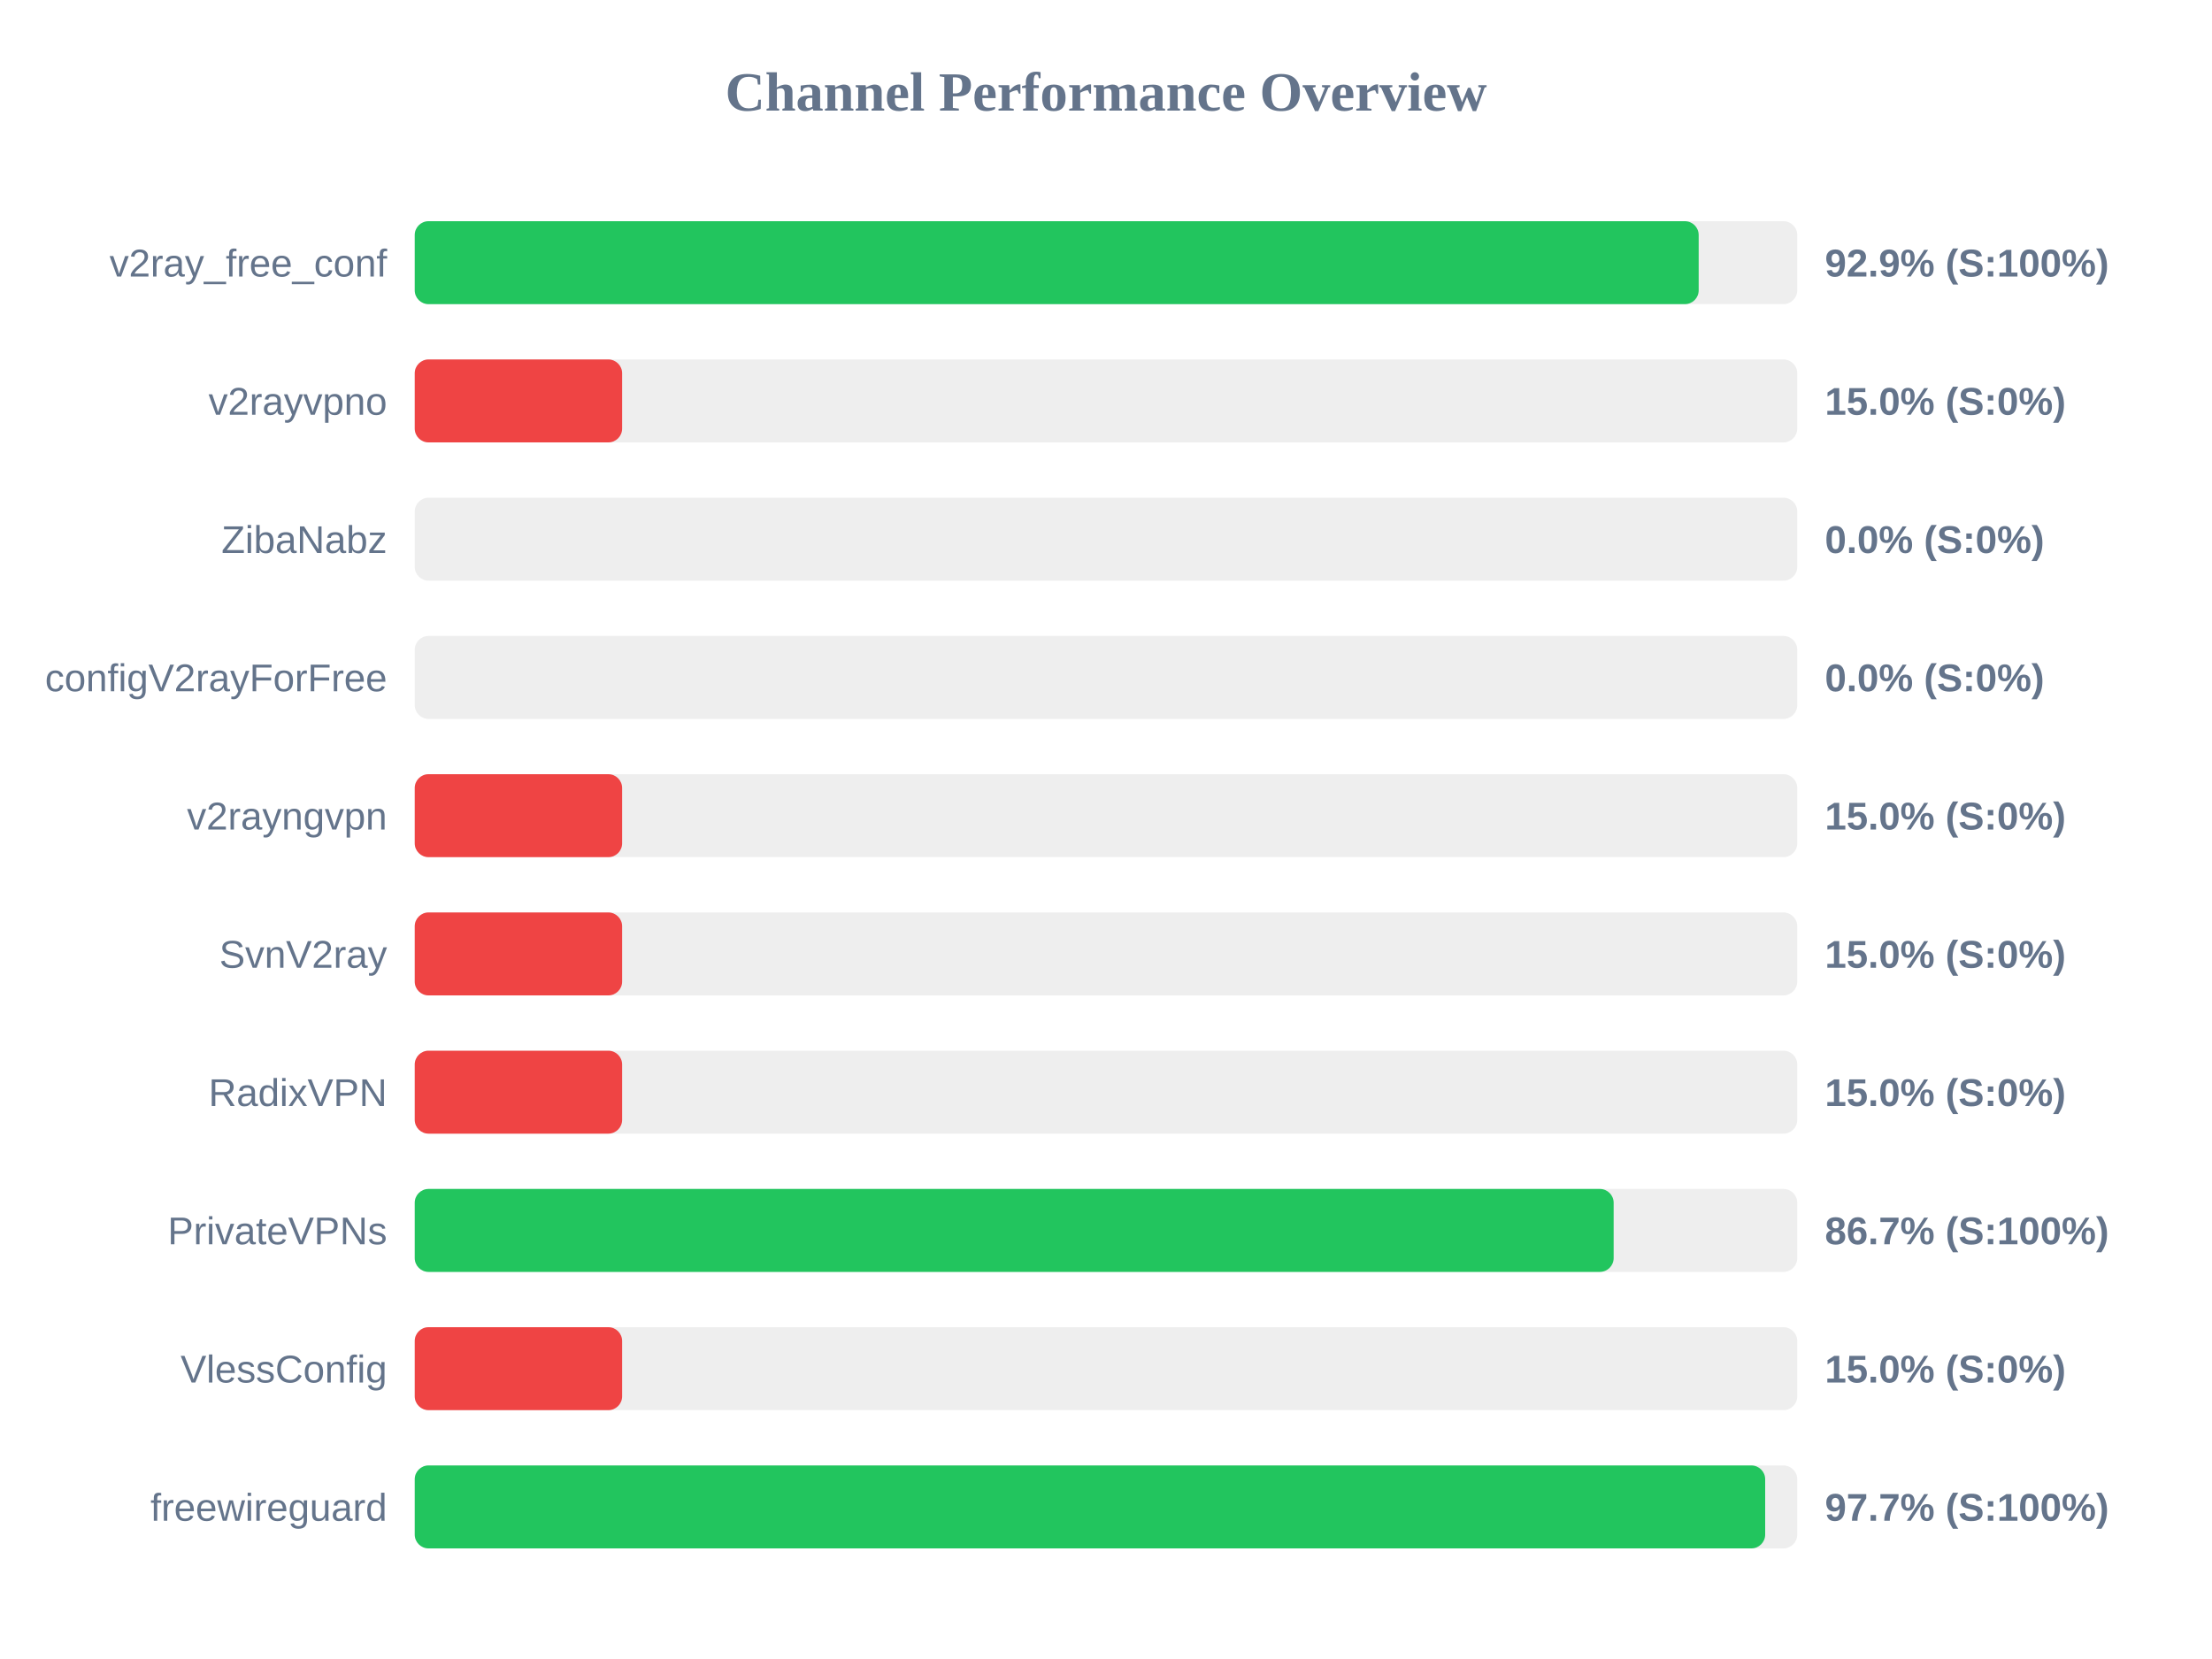
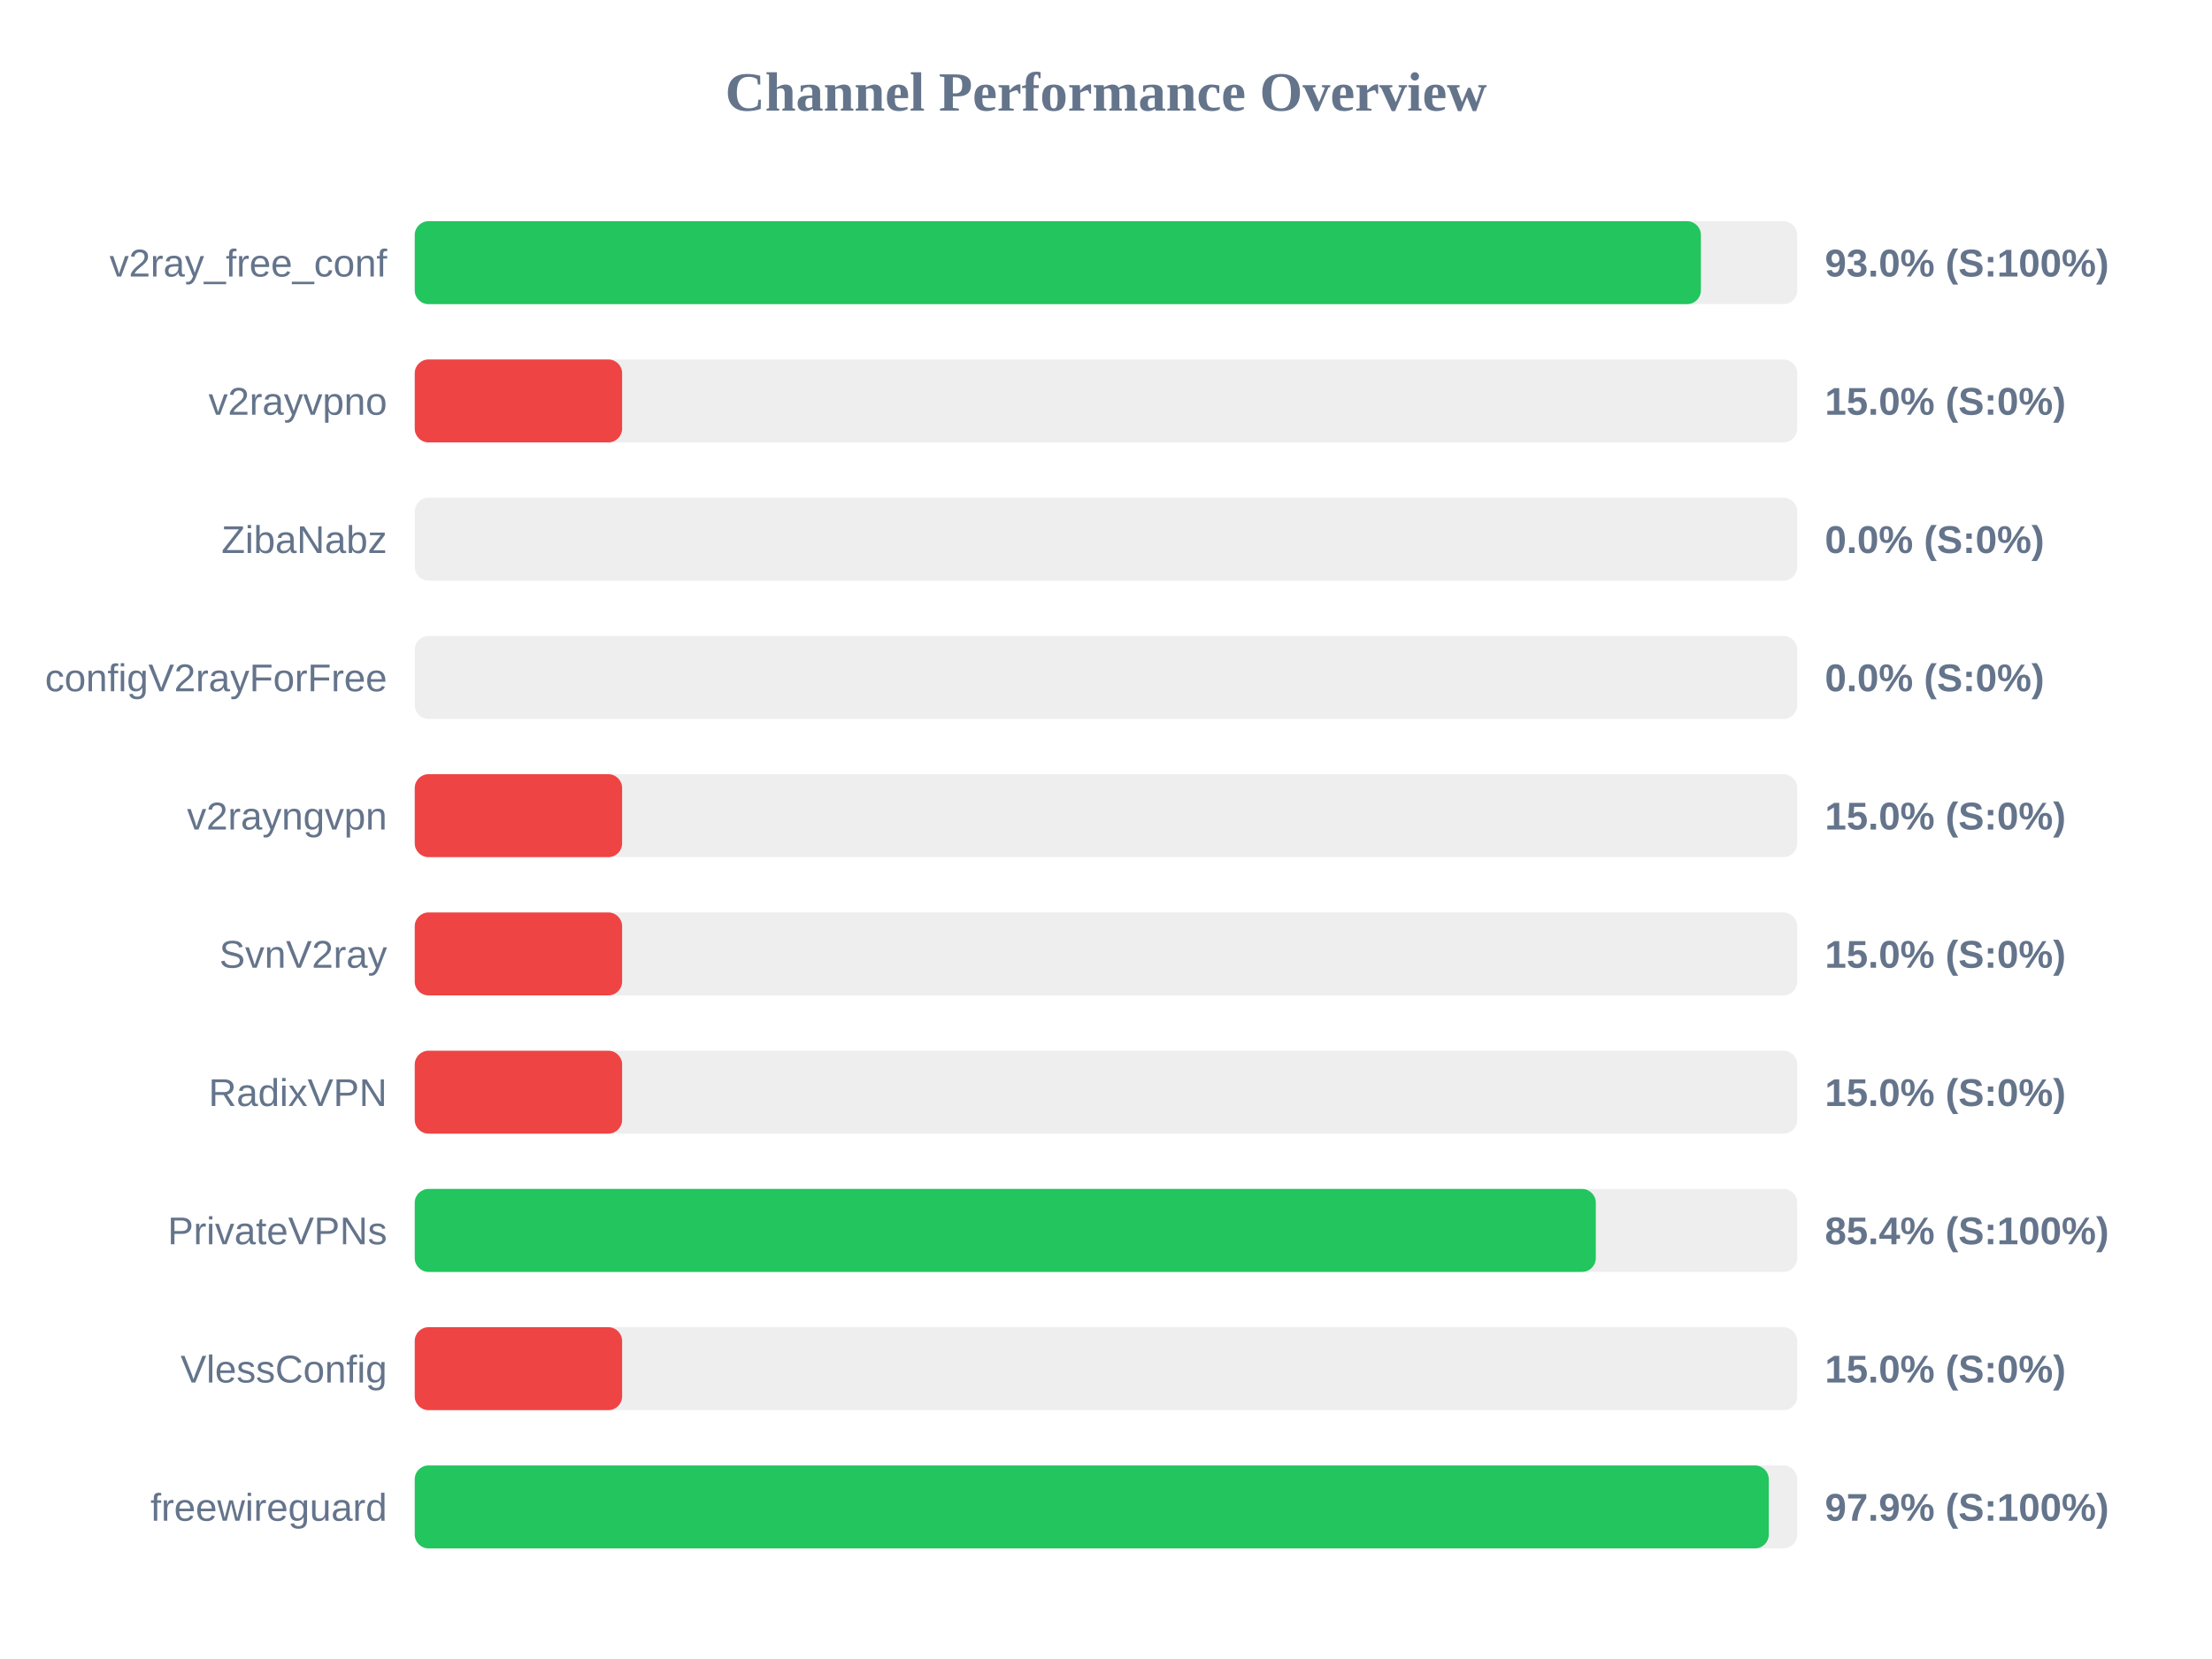
<svg xmlns="http://www.w3.org/2000/svg" width="800" height="600" version="1.1">
  <style>
        .row { font: 14px Arial; fill: #64748b; }
        .score { font: bold 14px Arial; fill: #64748b; }
    </style>
  <text x="400" y="40" text-anchor="middle" font-size="20px" font-weight="bold" fill="#64748b">Channel Performance Overview</text>
  <rect x="150" y="80" width="500" height="30" fill="#eee" rx="5" />
-   <rect x="150" y="80" width="464.35" height="30" fill="#22c55e" rx="5" />
+   <rect x="150" y="80" width="465.15" height="30" fill="#22c55e" rx="5" />
  <text x="140" y="100" text-anchor="end" class="row">v2ray_free_conf</text>
-   <text x="660" y="100" text-anchor="start" class="score">92.9% (S:100%)</text>
+   <text x="660" y="100" text-anchor="start" class="score">93.0% (S:100%)</text>
  <rect x="150" y="130" width="500" height="30" fill="#eee" rx="5" />
  <rect x="150" y="130" width="75.0" height="30" fill="#ef4444" rx="5" />
  <text x="140" y="150" text-anchor="end" class="row">v2rayvpno</text>
  <text x="660" y="150" text-anchor="start" class="score">15.0% (S:0%)</text>
  <rect x="150" y="180" width="500" height="30" fill="#eee" rx="5" />
  <rect x="150" y="180" width="0.0" height="30" fill="#ef4444" rx="5" />
  <text x="140" y="200" text-anchor="end" class="row">ZibaNabz</text>
  <text x="660" y="200" text-anchor="start" class="score">0.0% (S:0%)</text>
  <rect x="150" y="230" width="500" height="30" fill="#eee" rx="5" />
  <rect x="150" y="230" width="0.0" height="30" fill="#ef4444" rx="5" />
  <text x="140" y="250" text-anchor="end" class="row">configV2rayForFree</text>
  <text x="660" y="250" text-anchor="start" class="score">0.0% (S:0%)</text>
  <rect x="150" y="280" width="500" height="30" fill="#eee" rx="5" />
  <rect x="150" y="280" width="75.0" height="30" fill="#ef4444" rx="5" />
  <text x="140" y="300" text-anchor="end" class="row">v2rayngvpn</text>
  <text x="660" y="300" text-anchor="start" class="score">15.0% (S:0%)</text>
  <rect x="150" y="330" width="500" height="30" fill="#eee" rx="5" />
  <rect x="150" y="330" width="75.0" height="30" fill="#ef4444" rx="5" />
  <text x="140" y="350" text-anchor="end" class="row">SvnV2ray</text>
  <text x="660" y="350" text-anchor="start" class="score">15.0% (S:0%)</text>
  <rect x="150" y="380" width="500" height="30" fill="#eee" rx="5" />
  <rect x="150" y="380" width="75.0" height="30" fill="#ef4444" rx="5" />
  <text x="140" y="400" text-anchor="end" class="row">RadixVPN</text>
  <text x="660" y="400" text-anchor="start" class="score">15.0% (S:0%)</text>
  <rect x="150" y="430" width="500" height="30" fill="#eee" rx="5" />
-   <rect x="150" y="430" width="433.6" height="30" fill="#22c55e" rx="5" />
+   <rect x="150" y="430" width="427.15" height="30" fill="#22c55e" rx="5" />
  <text x="140" y="450" text-anchor="end" class="row">PrivateVPNs</text>
-   <text x="660" y="450" text-anchor="start" class="score">86.7% (S:100%)</text>
+   <text x="660" y="450" text-anchor="start" class="score">85.4% (S:100%)</text>
  <rect x="150" y="480" width="500" height="30" fill="#eee" rx="5" />
  <rect x="150" y="480" width="75.0" height="30" fill="#ef4444" rx="5" />
  <text x="140" y="500" text-anchor="end" class="row">VlessConfig</text>
  <text x="660" y="500" text-anchor="start" class="score">15.0% (S:0%)</text>
  <rect x="150" y="530" width="500" height="30" fill="#eee" rx="5" />
-   <rect x="150" y="530" width="488.4" height="30" fill="#22c55e" rx="5" />
+   <rect x="150" y="530" width="489.7" height="30" fill="#22c55e" rx="5" />
  <text x="140" y="550" text-anchor="end" class="row">freewireguard</text>
-   <text x="660" y="550" text-anchor="start" class="score">97.7% (S:100%)</text>
+   <text x="660" y="550" text-anchor="start" class="score">97.9% (S:100%)</text>
</svg>
